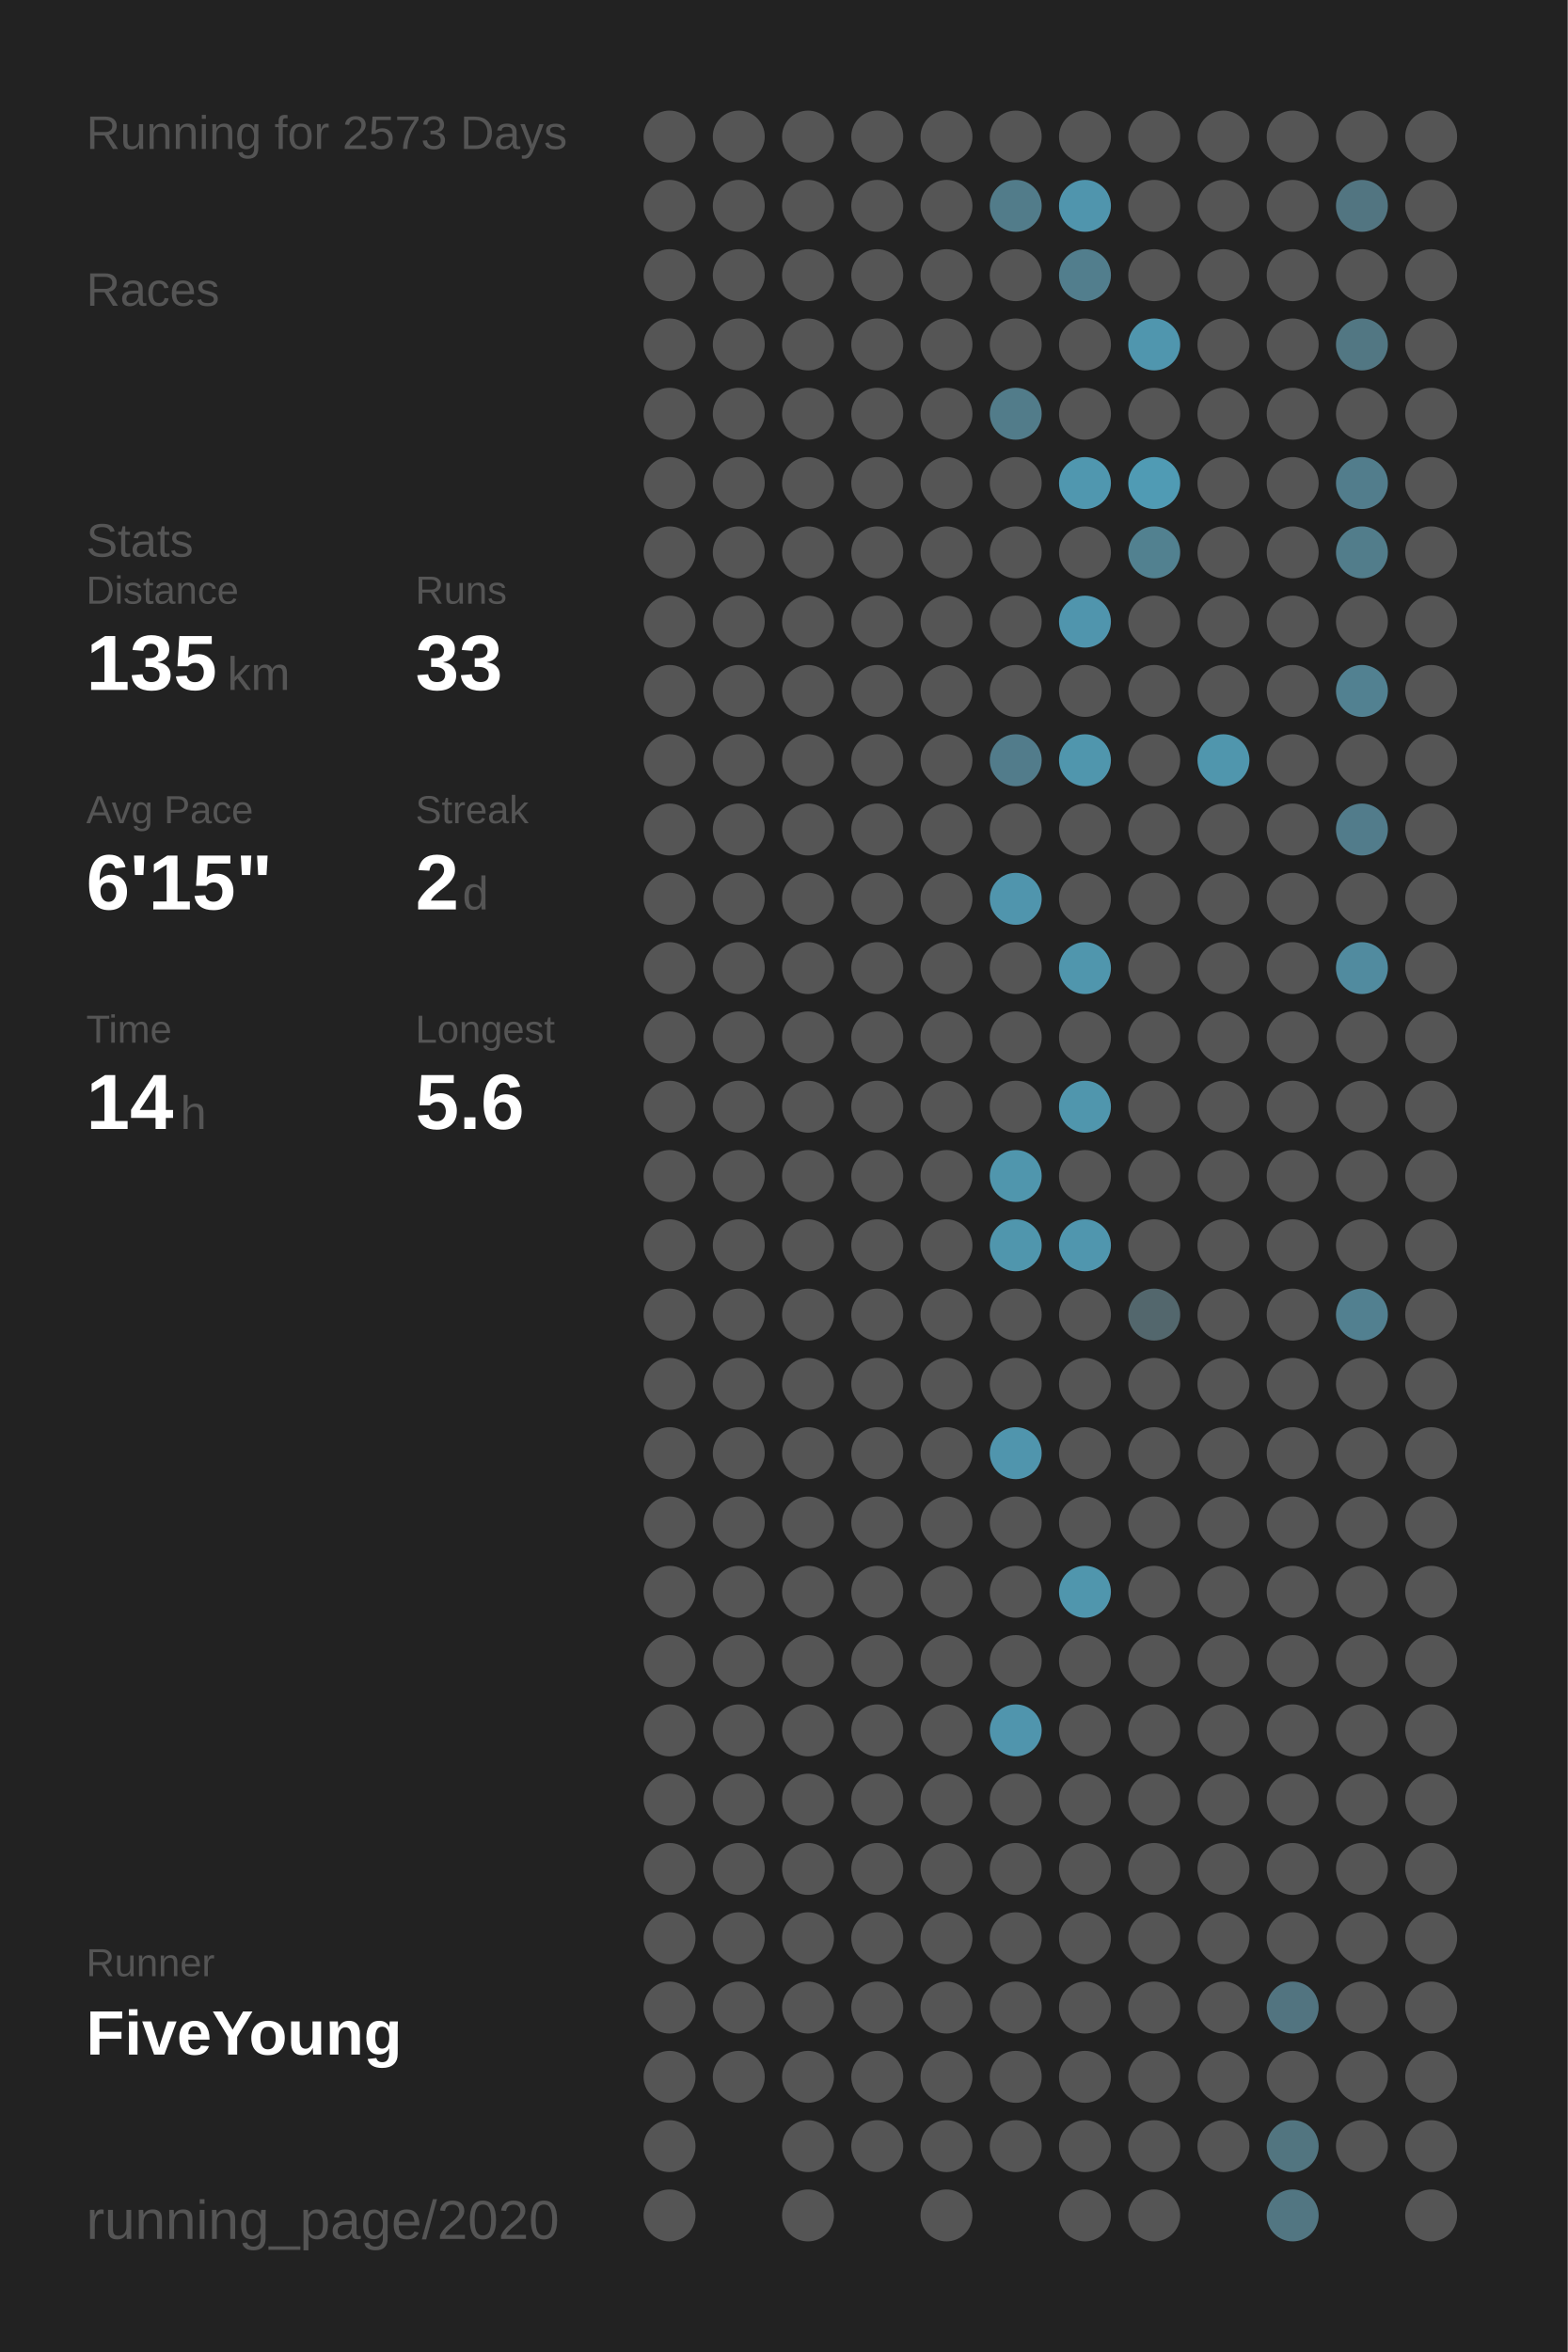
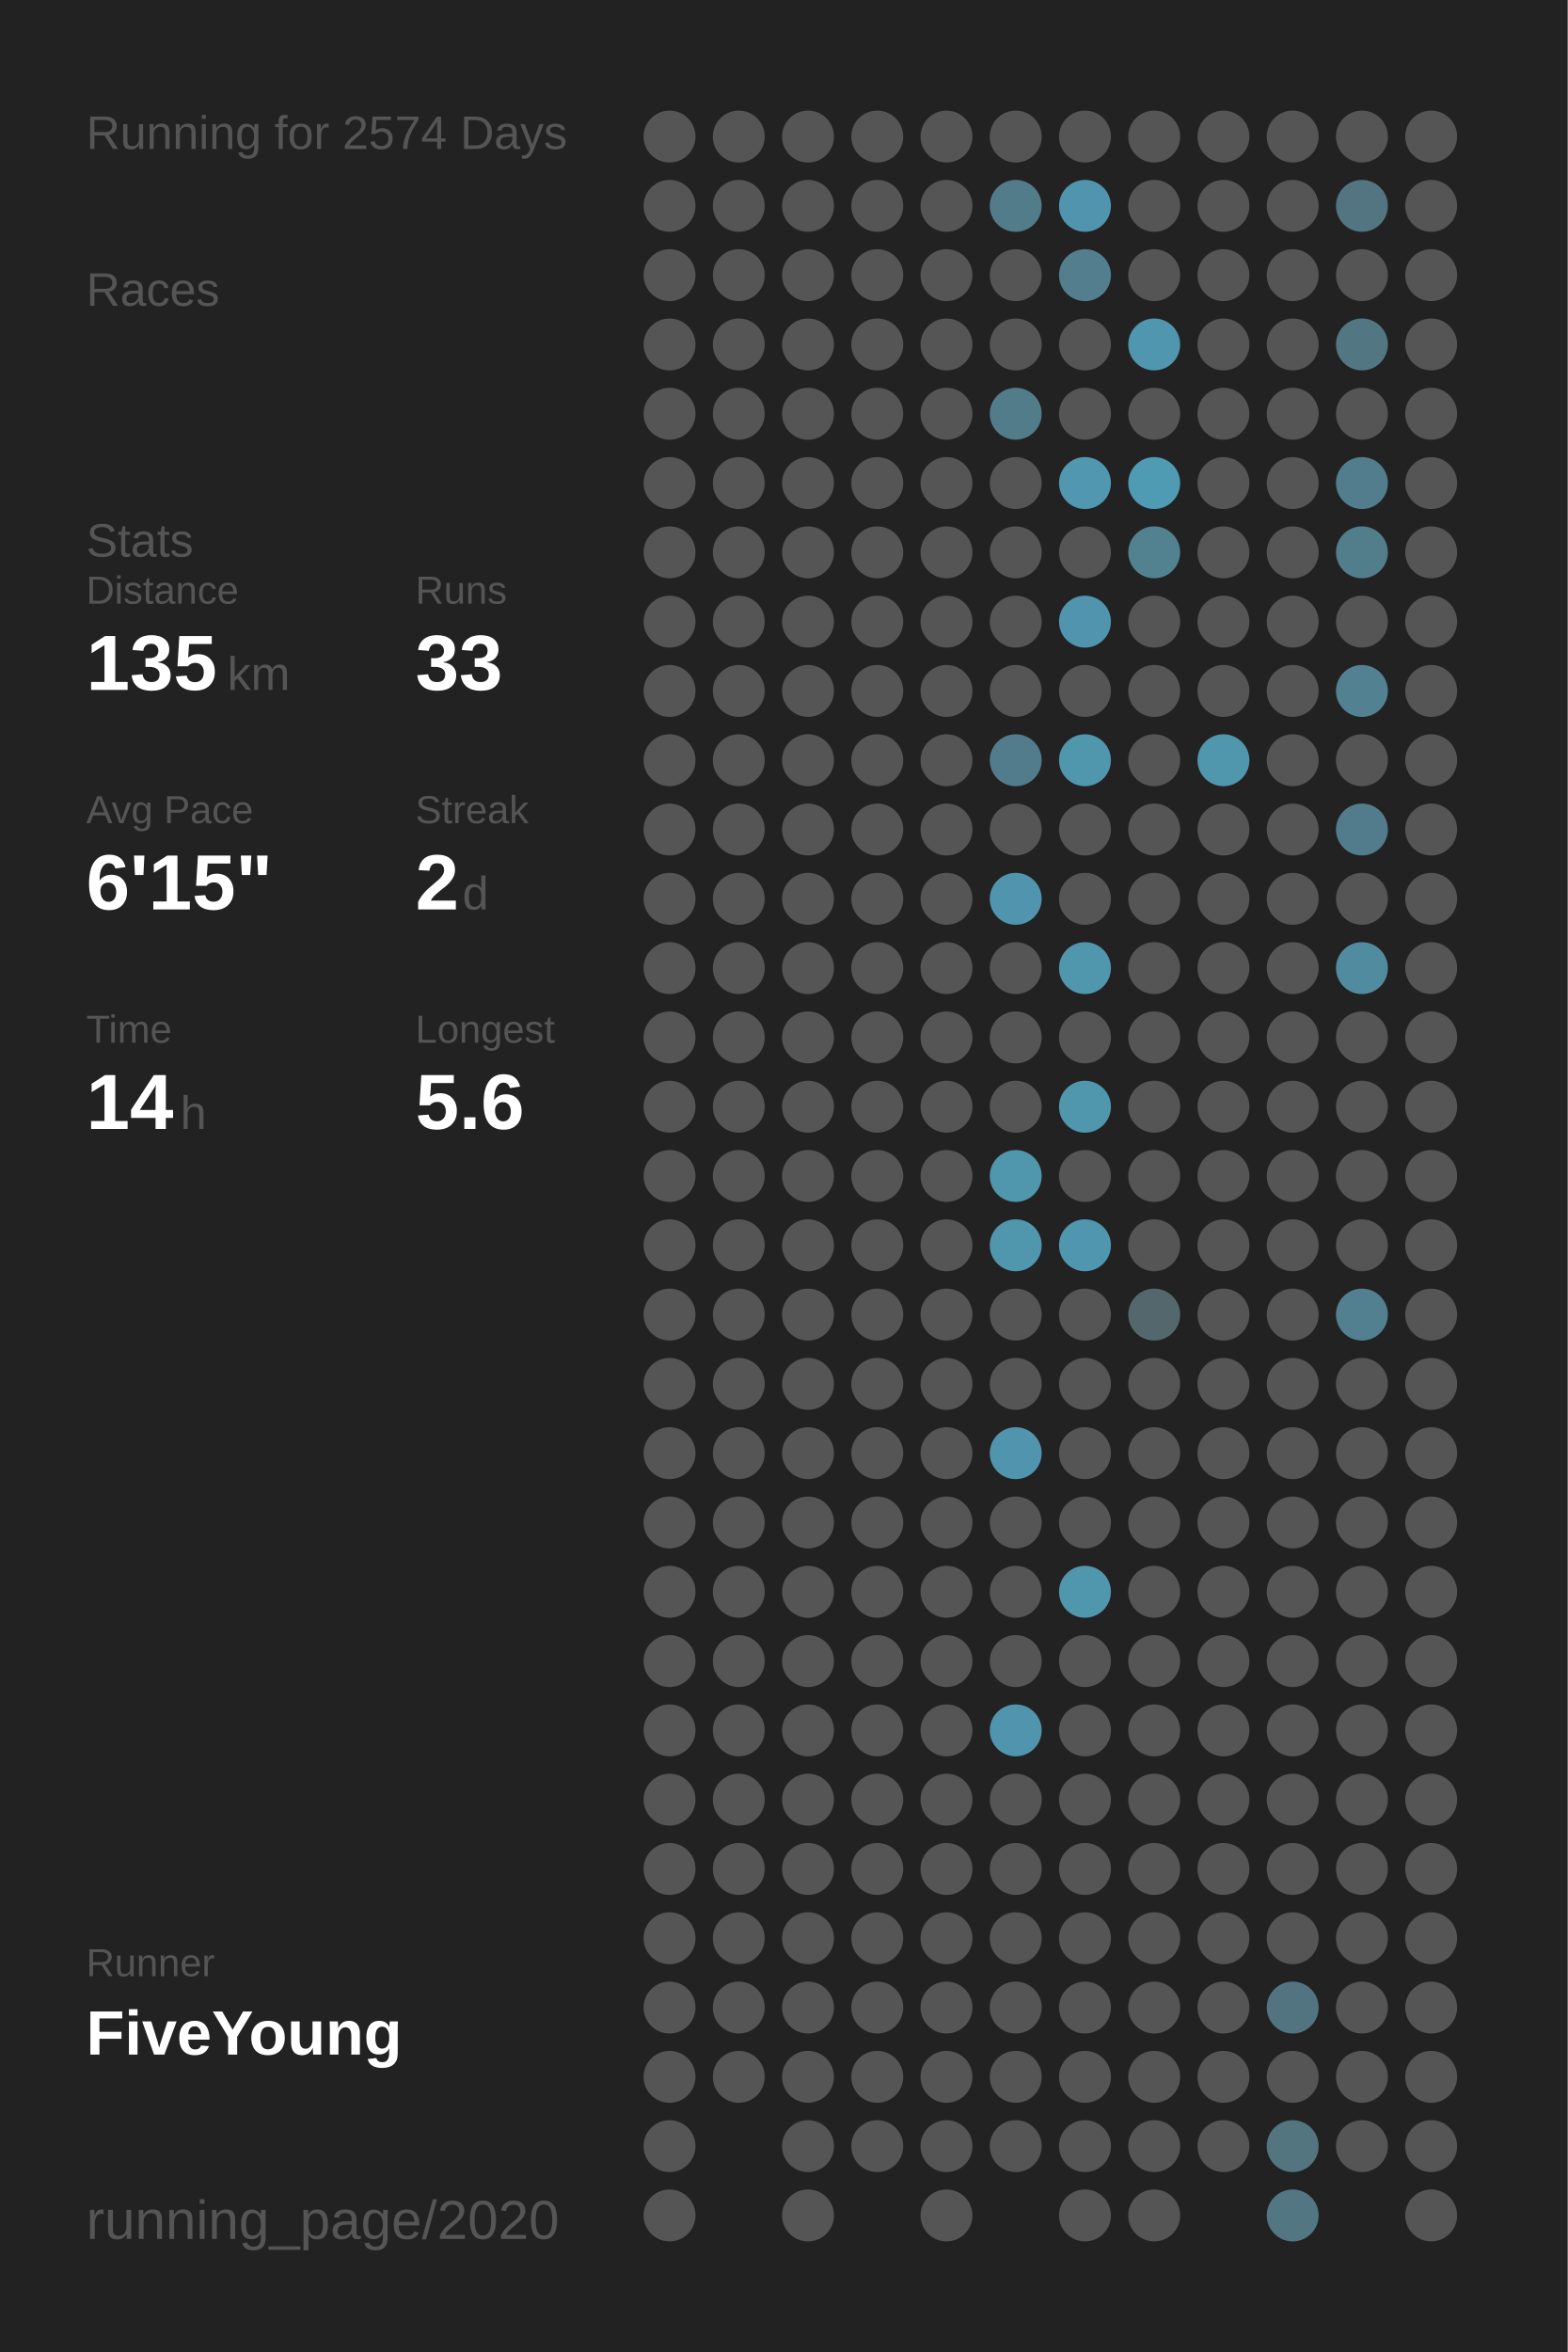
<svg xmlns="http://www.w3.org/2000/svg" baseProfile="full" height="300mm" version="1.1" viewBox="0,0,200,300" width="200mm">
  <defs />
  <rect fill="#222222" height="300" width="200" x="0" y="0" />
-   <text fill="#555555" style="font-size:6px; font-family:Arial;" x="11" y="19">Running for 2573 Days</text>
+   <text fill="#555555" style="font-size:6px; font-family:Arial;" x="11" y="19">Running for 2574 Days</text>
  <text fill="#555555" style="font-size:6px; font-family:Arial;" x="11" y="39">Races</text>
  <text fill="#555555" style="font-size:6px; font-family:Arial;" x="11" y="71">Stats</text>
  <text fill="#555555" style="font-size:5px; font-family:Arial;" x="11" y="77">Distance</text>
  <text fill="#FFFFFF" style="font-size:10px; font-family:Arial; font-weight:bold;" x="11" y="88">135</text>
  <text fill="#555555" style="font-size:6px; font-family:Arial;" x="29" y="88">km</text>
  <text fill="#555555" style="font-size:5px; font-family:Arial;" x="53" y="77">Runs</text>
  <text fill="#FFFFFF" style="font-size:10px; font-family:Arial; font-weight:bold;" x="53" y="88">33</text>
  <text fill="#555555" style="font-size:5px; font-family:Arial;" x="11" y="105">Avg Pace</text>
  <text fill="#FFFFFF" style="font-size:10px; font-family:Arial; font-weight:bold;" x="11" y="116">6'15"</text>
  <text fill="#555555" style="font-size:5px; font-family:Arial;" x="53" y="105">Streak</text>
  <text fill="#FFFFFF" style="font-size:10px; font-family:Arial; font-weight:bold;" x="53" y="116">2</text>
  <text fill="#555555" style="font-size:6px; font-family:Arial;" x="59" y="116">d</text>
  <text fill="#555555" style="font-size:5px; font-family:Arial;" x="11" y="133">Time</text>
  <text fill="#FFFFFF" style="font-size:10px; font-family:Arial; font-weight:bold;" x="11" y="144">14</text>
  <text fill="#555555" style="font-size:6px; font-family:Arial;" x="23" y="144">h</text>
  <text fill="#555555" style="font-size:5px; font-family:Arial;" x="53" y="133">Longest</text>
  <text fill="#FFFFFF" style="font-size:10px; font-family:Arial; font-weight:bold;" x="53" y="144">5.6</text>
  <text fill="#555555" style="font-size:5px; font-family:Arial;" x="11" y="252.065">Runner</text>
  <text fill="#FFFFFF" style="font-size:8px; font-family:Arial; font-weight:bold;" x="11" y="262.065">FiveYoung</text>
  <text fill="#555555" style="font-size:7px; font-family:Arial;" x="11" y="285.581">running_page/2020</text>
  <circle cx="85.417" cy="17.419" fill="#555555" r="3.312" />
  <circle cx="85.417" cy="26.258" fill="#555555" r="3.312" />
  <circle cx="85.417" cy="35.097" fill="#555555" r="3.312" />
  <circle cx="85.417" cy="43.935" fill="#555555" r="3.312" />
  <circle cx="85.417" cy="52.774" fill="#555555" r="3.312" />
  <circle cx="85.417" cy="61.613" fill="#555555" r="3.312" />
  <circle cx="85.417" cy="70.452" fill="#555555" r="3.312" />
  <circle cx="85.417" cy="79.29" fill="#555555" r="3.312" />
  <circle cx="85.417" cy="88.129" fill="#555555" r="3.312" />
  <circle cx="85.417" cy="96.968" fill="#555555" r="3.312" />
  <circle cx="85.417" cy="105.806" fill="#555555" r="3.312" />
  <circle cx="85.417" cy="114.645" fill="#555555" r="3.312" />
  <circle cx="85.417" cy="123.484" fill="#555555" r="3.312" />
  <circle cx="85.417" cy="132.323" fill="#555555" r="3.312" />
  <circle cx="85.417" cy="141.161" fill="#555555" r="3.312" />
  <circle cx="85.417" cy="150" fill="#555555" r="3.312" />
  <circle cx="85.417" cy="158.839" fill="#555555" r="3.312" />
  <circle cx="85.417" cy="167.677" fill="#555555" r="3.312" />
  <circle cx="85.417" cy="176.516" fill="#555555" r="3.312" />
  <circle cx="85.417" cy="185.355" fill="#555555" r="3.312" />
  <circle cx="85.417" cy="194.194" fill="#555555" r="3.312" />
  <circle cx="85.417" cy="203.032" fill="#555555" r="3.312" />
  <circle cx="85.417" cy="211.871" fill="#555555" r="3.312" />
  <circle cx="85.417" cy="220.71" fill="#555555" r="3.312" />
  <circle cx="85.417" cy="229.548" fill="#555555" r="3.312" />
  <circle cx="85.417" cy="238.387" fill="#555555" r="3.312" />
  <circle cx="85.417" cy="247.226" fill="#555555" r="3.312" />
  <circle cx="85.417" cy="256.065" fill="#555555" r="3.312" />
  <circle cx="85.417" cy="264.903" fill="#555555" r="3.312" />
  <circle cx="85.417" cy="273.742" fill="#555555" r="3.312" />
  <circle cx="85.417" cy="282.581" fill="#555555" r="3.312" />
  <circle cx="94.25" cy="17.419" fill="#555555" r="3.312" />
  <circle cx="94.25" cy="26.258" fill="#555555" r="3.312" />
  <circle cx="94.25" cy="35.097" fill="#555555" r="3.312" />
  <circle cx="94.25" cy="43.935" fill="#555555" r="3.312" />
  <circle cx="94.25" cy="52.774" fill="#555555" r="3.312" />
  <circle cx="94.25" cy="61.613" fill="#555555" r="3.312" />
  <circle cx="94.25" cy="70.452" fill="#555555" r="3.312" />
  <circle cx="94.25" cy="79.29" fill="#555555" r="3.312" />
  <circle cx="94.25" cy="88.129" fill="#555555" r="3.312" />
  <circle cx="94.25" cy="96.968" fill="#555555" r="3.312" />
  <circle cx="94.25" cy="105.806" fill="#555555" r="3.312" />
  <circle cx="94.25" cy="114.645" fill="#555555" r="3.312" />
  <circle cx="94.25" cy="123.484" fill="#555555" r="3.312" />
  <circle cx="94.25" cy="132.323" fill="#555555" r="3.312" />
  <circle cx="94.25" cy="141.161" fill="#555555" r="3.312" />
  <circle cx="94.25" cy="150" fill="#555555" r="3.312" />
  <circle cx="94.25" cy="158.839" fill="#555555" r="3.312" />
  <circle cx="94.25" cy="167.677" fill="#555555" r="3.312" />
  <circle cx="94.25" cy="176.516" fill="#555555" r="3.312" />
  <circle cx="94.25" cy="185.355" fill="#555555" r="3.312" />
  <circle cx="94.25" cy="194.194" fill="#555555" r="3.312" />
  <circle cx="94.25" cy="203.032" fill="#555555" r="3.312" />
  <circle cx="94.25" cy="211.871" fill="#555555" r="3.312" />
  <circle cx="94.25" cy="220.71" fill="#555555" r="3.312" />
  <circle cx="94.25" cy="229.548" fill="#555555" r="3.312" />
  <circle cx="94.25" cy="238.387" fill="#555555" r="3.312" />
  <circle cx="94.25" cy="247.226" fill="#555555" r="3.312" />
  <circle cx="94.25" cy="256.065" fill="#555555" r="3.312" />
  <circle cx="94.25" cy="264.903" fill="#555555" r="3.312" />
  <circle cx="103.083" cy="17.419" fill="#555555" r="3.312" />
  <circle cx="103.083" cy="26.258" fill="#555555" r="3.312" />
  <circle cx="103.083" cy="35.097" fill="#555555" r="3.312" />
  <circle cx="103.083" cy="43.935" fill="#555555" r="3.312" />
  <circle cx="103.083" cy="52.774" fill="#555555" r="3.312" />
  <circle cx="103.083" cy="61.613" fill="#555555" r="3.312" />
  <circle cx="103.083" cy="70.452" fill="#555555" r="3.312" />
  <circle cx="103.083" cy="79.29" fill="#555555" r="3.312" />
  <circle cx="103.083" cy="88.129" fill="#555555" r="3.312" />
  <circle cx="103.083" cy="96.968" fill="#555555" r="3.312" />
  <circle cx="103.083" cy="105.806" fill="#555555" r="3.312" />
  <circle cx="103.083" cy="114.645" fill="#555555" r="3.312" />
  <circle cx="103.083" cy="123.484" fill="#555555" r="3.312" />
  <circle cx="103.083" cy="132.323" fill="#555555" r="3.312" />
  <circle cx="103.083" cy="141.161" fill="#555555" r="3.312" />
  <circle cx="103.083" cy="150" fill="#555555" r="3.312" />
  <circle cx="103.083" cy="158.839" fill="#555555" r="3.312" />
  <circle cx="103.083" cy="167.677" fill="#555555" r="3.312" />
  <circle cx="103.083" cy="176.516" fill="#555555" r="3.312" />
  <circle cx="103.083" cy="185.355" fill="#555555" r="3.312" />
  <circle cx="103.083" cy="194.194" fill="#555555" r="3.312" />
  <circle cx="103.083" cy="203.032" fill="#555555" r="3.312" />
  <circle cx="103.083" cy="211.871" fill="#555555" r="3.312" />
  <circle cx="103.083" cy="220.71" fill="#555555" r="3.312" />
  <circle cx="103.083" cy="229.548" fill="#555555" r="3.312" />
  <circle cx="103.083" cy="238.387" fill="#555555" r="3.312" />
  <circle cx="103.083" cy="247.226" fill="#555555" r="3.312" />
  <circle cx="103.083" cy="256.065" fill="#555555" r="3.312" />
  <circle cx="103.083" cy="264.903" fill="#555555" r="3.312" />
  <circle cx="103.083" cy="273.742" fill="#555555" r="3.312" />
  <circle cx="103.083" cy="282.581" fill="#555555" r="3.312" />
  <circle cx="111.917" cy="17.419" fill="#555555" r="3.312" />
  <circle cx="111.917" cy="26.258" fill="#555555" r="3.312" />
  <circle cx="111.917" cy="35.097" fill="#555555" r="3.312" />
  <circle cx="111.917" cy="43.935" fill="#555555" r="3.312" />
  <circle cx="111.917" cy="52.774" fill="#555555" r="3.312" />
  <circle cx="111.917" cy="61.613" fill="#555555" r="3.312" />
  <circle cx="111.917" cy="70.452" fill="#555555" r="3.312" />
  <circle cx="111.917" cy="79.29" fill="#555555" r="3.312" />
  <circle cx="111.917" cy="88.129" fill="#555555" r="3.312" />
  <circle cx="111.917" cy="96.968" fill="#555555" r="3.312" />
  <circle cx="111.917" cy="105.806" fill="#555555" r="3.312" />
  <circle cx="111.917" cy="114.645" fill="#555555" r="3.312" />
  <circle cx="111.917" cy="123.484" fill="#555555" r="3.312" />
  <circle cx="111.917" cy="132.323" fill="#555555" r="3.312" />
  <circle cx="111.917" cy="141.161" fill="#555555" r="3.312" />
  <circle cx="111.917" cy="150" fill="#555555" r="3.312" />
  <circle cx="111.917" cy="158.839" fill="#555555" r="3.312" />
  <circle cx="111.917" cy="167.677" fill="#555555" r="3.312" />
  <circle cx="111.917" cy="176.516" fill="#555555" r="3.312" />
  <circle cx="111.917" cy="185.355" fill="#555555" r="3.312" />
  <circle cx="111.917" cy="194.194" fill="#555555" r="3.312" />
  <circle cx="111.917" cy="203.032" fill="#555555" r="3.312" />
  <circle cx="111.917" cy="211.871" fill="#555555" r="3.312" />
  <circle cx="111.917" cy="220.71" fill="#555555" r="3.312" />
  <circle cx="111.917" cy="229.548" fill="#555555" r="3.312" />
  <circle cx="111.917" cy="238.387" fill="#555555" r="3.312" />
  <circle cx="111.917" cy="247.226" fill="#555555" r="3.312" />
  <circle cx="111.917" cy="256.065" fill="#555555" r="3.312" />
  <circle cx="111.917" cy="264.903" fill="#555555" r="3.312" />
  <circle cx="111.917" cy="273.742" fill="#555555" r="3.312" />
  <circle cx="120.75" cy="17.419" fill="#555555" r="3.312" />
  <circle cx="120.75" cy="26.258" fill="#555555" r="3.312" />
  <circle cx="120.75" cy="35.097" fill="#555555" r="3.312" />
  <circle cx="120.75" cy="43.935" fill="#555555" r="3.312" />
  <circle cx="120.75" cy="52.774" fill="#555555" r="3.312" />
  <circle cx="120.75" cy="61.613" fill="#555555" r="3.312" />
  <circle cx="120.75" cy="70.452" fill="#555555" r="3.312" />
  <circle cx="120.75" cy="79.29" fill="#555555" r="3.312" />
  <circle cx="120.75" cy="88.129" fill="#555555" r="3.312" />
  <circle cx="120.75" cy="96.968" fill="#555555" r="3.312" />
  <circle cx="120.75" cy="105.806" fill="#555555" r="3.312" />
  <circle cx="120.75" cy="114.645" fill="#555555" r="3.312" />
  <circle cx="120.75" cy="123.484" fill="#555555" r="3.312" />
  <circle cx="120.75" cy="132.323" fill="#555555" r="3.312" />
  <circle cx="120.75" cy="141.161" fill="#555555" r="3.312" />
  <circle cx="120.75" cy="150" fill="#555555" r="3.312" />
  <circle cx="120.75" cy="158.839" fill="#555555" r="3.312" />
  <circle cx="120.75" cy="167.677" fill="#555555" r="3.312" />
  <circle cx="120.75" cy="176.516" fill="#555555" r="3.312" />
  <circle cx="120.75" cy="185.355" fill="#555555" r="3.312" />
  <circle cx="120.75" cy="194.194" fill="#555555" r="3.312" />
  <circle cx="120.75" cy="203.032" fill="#555555" r="3.312" />
  <circle cx="120.75" cy="211.871" fill="#555555" r="3.312" />
  <circle cx="120.75" cy="220.71" fill="#555555" r="3.312" />
  <circle cx="120.75" cy="229.548" fill="#555555" r="3.312" />
  <circle cx="120.75" cy="238.387" fill="#555555" r="3.312" />
  <circle cx="120.75" cy="247.226" fill="#555555" r="3.312" />
  <circle cx="120.75" cy="256.065" fill="#555555" r="3.312" />
  <circle cx="120.75" cy="264.903" fill="#555555" r="3.312" />
  <circle cx="120.75" cy="273.742" fill="#555555" r="3.312" />
  <circle cx="120.75" cy="282.581" fill="#555555" r="3.312" />
  <circle cx="129.583" cy="17.419" fill="#555555" r="3.312" />
  <circle cx="129.583" cy="26.258" fill="#527c8a" r="3.312" />
  <circle cx="129.583" cy="35.097" fill="#555555" r="3.312" />
  <circle cx="129.583" cy="43.935" fill="#555555" r="3.312" />
  <circle cx="129.583" cy="52.774" fill="#527c8a" r="3.312" />
  <circle cx="129.583" cy="61.613" fill="#555555" r="3.312" />
  <circle cx="129.583" cy="70.452" fill="#555555" r="3.312" />
  <circle cx="129.583" cy="79.29" fill="#555555" r="3.312" />
  <circle cx="129.583" cy="88.129" fill="#555555" r="3.312" />
  <circle cx="129.583" cy="96.968" fill="#527c8b" r="3.312" />
  <circle cx="129.583" cy="105.806" fill="#555555" r="3.312" />
  <circle cx="129.583" cy="114.645" fill="#5095ad" r="3.312" />
  <circle cx="129.583" cy="123.484" fill="#555555" r="3.312" />
  <circle cx="129.583" cy="132.323" fill="#555555" r="3.312" />
  <circle cx="129.583" cy="141.161" fill="#555555" r="3.312" />
  <circle cx="129.583" cy="150" fill="#5096ad" r="3.312" />
  <circle cx="129.583" cy="158.839" fill="#5096ad" r="3.312" />
  <circle cx="129.583" cy="167.677" fill="#555555" r="3.312" />
  <circle cx="129.583" cy="176.516" fill="#555555" r="3.312" />
  <circle cx="129.583" cy="185.355" fill="#5095ad" r="3.312" />
  <circle cx="129.583" cy="194.194" fill="#555555" r="3.312" />
  <circle cx="129.583" cy="203.032" fill="#555555" r="3.312" />
  <circle cx="129.583" cy="211.871" fill="#555555" r="3.312" />
  <circle cx="129.583" cy="220.71" fill="#5095ad" r="3.312" />
  <circle cx="129.583" cy="229.548" fill="#555555" r="3.312" />
  <circle cx="129.583" cy="238.387" fill="#555555" r="3.312" />
  <circle cx="129.583" cy="247.226" fill="#555555" r="3.312" />
  <circle cx="129.583" cy="256.065" fill="#555555" r="3.312" />
  <circle cx="129.583" cy="264.903" fill="#555555" r="3.312" />
  <circle cx="129.583" cy="273.742" fill="#555555" r="3.312" />
  <circle cx="138.417" cy="17.419" fill="#555555" r="3.312" />
  <circle cx="138.417" cy="26.258" fill="#5095ad" r="3.312" />
  <circle cx="138.417" cy="35.097" fill="#527e8d" r="3.312" />
  <circle cx="138.417" cy="43.935" fill="#555555" r="3.312" />
  <circle cx="138.417" cy="52.774" fill="#555555" r="3.312" />
  <circle cx="138.417" cy="61.613" fill="#5097af" r="3.312" />
  <circle cx="138.417" cy="70.452" fill="#555555" r="3.312" />
  <circle cx="138.417" cy="79.29" fill="#5095ad" r="3.312" />
  <circle cx="138.417" cy="88.129" fill="#555555" r="3.312" />
  <circle cx="138.417" cy="96.968" fill="#5096ad" r="3.312" />
  <circle cx="138.417" cy="105.806" fill="#555555" r="3.312" />
  <circle cx="138.417" cy="114.645" fill="#555555" r="3.312" />
  <circle cx="138.417" cy="123.484" fill="#5096ad" r="3.312" />
  <circle cx="138.417" cy="132.323" fill="#555555" r="3.312" />
  <circle cx="138.417" cy="141.161" fill="#5096ad" r="3.312" />
  <circle cx="138.417" cy="150" fill="#555555" r="3.312" />
  <circle cx="138.417" cy="158.839" fill="#5096ae" r="3.312" />
  <circle cx="138.417" cy="167.677" fill="#555555" r="3.312" />
  <circle cx="138.417" cy="176.516" fill="#555555" r="3.312" />
  <circle cx="138.417" cy="185.355" fill="#555555" r="3.312" />
  <circle cx="138.417" cy="194.194" fill="#555555" r="3.312" />
  <circle cx="138.417" cy="203.032" fill="#5096ad" r="3.312" />
  <circle cx="138.417" cy="211.871" fill="#555555" r="3.312" />
  <circle cx="138.417" cy="220.71" fill="#555555" r="3.312" />
  <circle cx="138.417" cy="229.548" fill="#555555" r="3.312" />
  <circle cx="138.417" cy="238.387" fill="#555555" r="3.312" />
  <circle cx="138.417" cy="247.226" fill="#555555" r="3.312" />
  <circle cx="138.417" cy="256.065" fill="#555555" r="3.312" />
  <circle cx="138.417" cy="264.903" fill="#555555" r="3.312" />
  <circle cx="138.417" cy="273.742" fill="#555555" r="3.312" />
  <circle cx="138.417" cy="282.581" fill="#555555" r="3.312" />
  <circle cx="147.25" cy="17.419" fill="#555555" r="3.312" />
  <circle cx="147.25" cy="26.258" fill="#555555" r="3.312" />
  <circle cx="147.25" cy="35.097" fill="#555555" r="3.312" />
  <circle cx="147.25" cy="43.935" fill="#5096ae" r="3.312" />
  <circle cx="147.25" cy="52.774" fill="#555555" r="3.312" />
  <circle cx="147.25" cy="61.613" fill="#509bb4" r="3.312" />
  <circle cx="147.25" cy="70.452" fill="#528190" r="3.312" />
  <circle cx="147.25" cy="79.29" fill="#555555" r="3.312" />
  <circle cx="147.25" cy="88.129" fill="#555555" r="3.312" />
  <circle cx="147.25" cy="96.968" fill="#555555" r="3.312" />
  <circle cx="147.25" cy="105.806" fill="#555555" r="3.312" />
  <circle cx="147.25" cy="114.645" fill="#555555" r="3.312" />
  <circle cx="147.25" cy="123.484" fill="#555555" r="3.312" />
  <circle cx="147.25" cy="132.323" fill="#555555" r="3.312" />
  <circle cx="147.25" cy="141.161" fill="#555555" r="3.312" />
  <circle cx="147.25" cy="150" fill="#555555" r="3.312" />
  <circle cx="147.25" cy="158.839" fill="#555555" r="3.312" />
  <circle cx="147.25" cy="167.677" fill="#53676d" r="3.312" />
  <circle cx="147.25" cy="176.516" fill="#555555" r="3.312" />
  <circle cx="147.25" cy="185.355" fill="#555555" r="3.312" />
  <circle cx="147.25" cy="194.194" fill="#555555" r="3.312" />
  <circle cx="147.25" cy="203.032" fill="#555555" r="3.312" />
  <circle cx="147.25" cy="211.871" fill="#555555" r="3.312" />
  <circle cx="147.25" cy="220.71" fill="#555555" r="3.312" />
  <circle cx="147.25" cy="229.548" fill="#555555" r="3.312" />
  <circle cx="147.25" cy="238.387" fill="#555555" r="3.312" />
  <circle cx="147.25" cy="247.226" fill="#555555" r="3.312" />
  <circle cx="147.25" cy="256.065" fill="#555555" r="3.312" />
  <circle cx="147.25" cy="264.903" fill="#555555" r="3.312" />
  <circle cx="147.25" cy="273.742" fill="#555555" r="3.312" />
  <circle cx="147.25" cy="282.581" fill="#555555" r="3.312" />
  <circle cx="156.083" cy="17.419" fill="#555555" r="3.312" />
  <circle cx="156.083" cy="26.258" fill="#555555" r="3.312" />
  <circle cx="156.083" cy="35.097" fill="#555555" r="3.312" />
  <circle cx="156.083" cy="43.935" fill="#555555" r="3.312" />
  <circle cx="156.083" cy="52.774" fill="#555555" r="3.312" />
  <circle cx="156.083" cy="61.613" fill="#555555" r="3.312" />
  <circle cx="156.083" cy="70.452" fill="#555555" r="3.312" />
  <circle cx="156.083" cy="79.29" fill="#555555" r="3.312" />
  <circle cx="156.083" cy="88.129" fill="#555555" r="3.312" />
  <circle cx="156.083" cy="96.968" fill="#5096ad" r="3.312" />
  <circle cx="156.083" cy="105.806" fill="#555555" r="3.312" />
  <circle cx="156.083" cy="114.645" fill="#555555" r="3.312" />
  <circle cx="156.083" cy="123.484" fill="#555555" r="3.312" />
  <circle cx="156.083" cy="132.323" fill="#555555" r="3.312" />
  <circle cx="156.083" cy="141.161" fill="#555555" r="3.312" />
  <circle cx="156.083" cy="150" fill="#555555" r="3.312" />
  <circle cx="156.083" cy="158.839" fill="#555555" r="3.312" />
  <circle cx="156.083" cy="167.677" fill="#555555" r="3.312" />
  <circle cx="156.083" cy="176.516" fill="#555555" r="3.312" />
  <circle cx="156.083" cy="185.355" fill="#555555" r="3.312" />
  <circle cx="156.083" cy="194.194" fill="#555555" r="3.312" />
  <circle cx="156.083" cy="203.032" fill="#555555" r="3.312" />
  <circle cx="156.083" cy="211.871" fill="#555555" r="3.312" />
  <circle cx="156.083" cy="220.71" fill="#555555" r="3.312" />
  <circle cx="156.083" cy="229.548" fill="#555555" r="3.312" />
  <circle cx="156.083" cy="238.387" fill="#555555" r="3.312" />
  <circle cx="156.083" cy="247.226" fill="#555555" r="3.312" />
  <circle cx="156.083" cy="256.065" fill="#555555" r="3.312" />
  <circle cx="156.083" cy="264.903" fill="#555555" r="3.312" />
  <circle cx="156.083" cy="273.742" fill="#555555" r="3.312" />
  <circle cx="164.917" cy="17.419" fill="#555555" r="3.312" />
  <circle cx="164.917" cy="26.258" fill="#555555" r="3.312" />
  <circle cx="164.917" cy="35.097" fill="#555555" r="3.312" />
  <circle cx="164.917" cy="43.935" fill="#555555" r="3.312" />
  <circle cx="164.917" cy="52.774" fill="#555555" r="3.312" />
  <circle cx="164.917" cy="61.613" fill="#555555" r="3.312" />
  <circle cx="164.917" cy="70.452" fill="#555555" r="3.312" />
  <circle cx="164.917" cy="79.29" fill="#555555" r="3.312" />
  <circle cx="164.917" cy="88.129" fill="#555555" r="3.312" />
  <circle cx="164.917" cy="96.968" fill="#555555" r="3.312" />
  <circle cx="164.917" cy="105.806" fill="#555555" r="3.312" />
  <circle cx="164.917" cy="114.645" fill="#555555" r="3.312" />
  <circle cx="164.917" cy="123.484" fill="#555555" r="3.312" />
  <circle cx="164.917" cy="132.323" fill="#555555" r="3.312" />
  <circle cx="164.917" cy="141.161" fill="#555555" r="3.312" />
  <circle cx="164.917" cy="150" fill="#555555" r="3.312" />
  <circle cx="164.917" cy="158.839" fill="#555555" r="3.312" />
  <circle cx="164.917" cy="167.677" fill="#555555" r="3.312" />
  <circle cx="164.917" cy="176.516" fill="#555555" r="3.312" />
  <circle cx="164.917" cy="185.355" fill="#555555" r="3.312" />
  <circle cx="164.917" cy="194.194" fill="#555555" r="3.312" />
  <circle cx="164.917" cy="203.032" fill="#555555" r="3.312" />
  <circle cx="164.917" cy="211.871" fill="#555555" r="3.312" />
  <circle cx="164.917" cy="220.71" fill="#555555" r="3.312" />
  <circle cx="164.917" cy="229.548" fill="#555555" r="3.312" />
  <circle cx="164.917" cy="238.387" fill="#555555" r="3.312" />
  <circle cx="164.917" cy="247.226" fill="#555555" r="3.312" />
  <circle cx="164.917" cy="256.065" fill="#527480" r="3.312" />
  <circle cx="164.917" cy="264.903" fill="#555555" r="3.312" />
  <circle cx="164.917" cy="273.742" fill="#527580" r="3.312" />
  <circle cx="164.917" cy="282.581" fill="#527682" r="3.312" />
  <circle cx="173.75" cy="17.419" fill="#555555" r="3.312" />
  <circle cx="173.75" cy="26.258" fill="#527581" r="3.312" />
  <circle cx="173.75" cy="35.097" fill="#555555" r="3.312" />
  <circle cx="173.75" cy="43.935" fill="#527783" r="3.312" />
  <circle cx="173.75" cy="52.774" fill="#555555" r="3.312" />
  <circle cx="173.75" cy="61.613" fill="#527d8c" r="3.312" />
  <circle cx="173.75" cy="70.452" fill="#527d8b" r="3.312" />
  <circle cx="173.75" cy="79.29" fill="#555555" r="3.312" />
  <circle cx="173.75" cy="88.129" fill="#528191" r="3.312" />
  <circle cx="173.75" cy="96.968" fill="#555555" r="3.312" />
  <circle cx="173.75" cy="105.806" fill="#527c8b" r="3.312" />
  <circle cx="173.75" cy="114.645" fill="#555555" r="3.312" />
  <circle cx="173.75" cy="123.484" fill="#518b9f" r="3.312" />
  <circle cx="173.75" cy="132.323" fill="#555555" r="3.312" />
  <circle cx="173.75" cy="141.161" fill="#555555" r="3.312" />
  <circle cx="173.75" cy="150" fill="#555555" r="3.312" />
  <circle cx="173.75" cy="158.839" fill="#555555" r="3.312" />
  <circle cx="173.75" cy="167.677" fill="#528090" r="3.312" />
  <circle cx="173.75" cy="176.516" fill="#555555" r="3.312" />
  <circle cx="173.75" cy="185.355" fill="#555555" r="3.312" />
  <circle cx="173.75" cy="194.194" fill="#555555" r="3.312" />
  <circle cx="173.75" cy="203.032" fill="#555555" r="3.312" />
  <circle cx="173.75" cy="211.871" fill="#555555" r="3.312" />
  <circle cx="173.75" cy="220.71" fill="#555555" r="3.312" />
  <circle cx="173.75" cy="229.548" fill="#555555" r="3.312" />
  <circle cx="173.75" cy="238.387" fill="#555555" r="3.312" />
  <circle cx="173.75" cy="247.226" fill="#555555" r="3.312" />
  <circle cx="173.75" cy="256.065" fill="#555555" r="3.312" />
  <circle cx="173.75" cy="264.903" fill="#555555" r="3.312" />
  <circle cx="173.75" cy="273.742" fill="#555555" r="3.312" />
  <circle cx="182.583" cy="17.419" fill="#555555" r="3.312" />
  <circle cx="182.583" cy="26.258" fill="#555555" r="3.312" />
  <circle cx="182.583" cy="35.097" fill="#555555" r="3.312" />
  <circle cx="182.583" cy="43.935" fill="#555555" r="3.312" />
  <circle cx="182.583" cy="52.774" fill="#555555" r="3.312" />
  <circle cx="182.583" cy="61.613" fill="#555555" r="3.312" />
  <circle cx="182.583" cy="70.452" fill="#555555" r="3.312" />
  <circle cx="182.583" cy="79.29" fill="#555555" r="3.312" />
  <circle cx="182.583" cy="88.129" fill="#555555" r="3.312" />
  <circle cx="182.583" cy="96.968" fill="#555555" r="3.312" />
  <circle cx="182.583" cy="105.806" fill="#555555" r="3.312" />
  <circle cx="182.583" cy="114.645" fill="#555555" r="3.312" />
  <circle cx="182.583" cy="123.484" fill="#555555" r="3.312" />
  <circle cx="182.583" cy="132.323" fill="#555555" r="3.312" />
  <circle cx="182.583" cy="141.161" fill="#555555" r="3.312" />
  <circle cx="182.583" cy="150" fill="#555555" r="3.312" />
  <circle cx="182.583" cy="158.839" fill="#555555" r="3.312" />
  <circle cx="182.583" cy="167.677" fill="#555555" r="3.312" />
  <circle cx="182.583" cy="176.516" fill="#555555" r="3.312" />
  <circle cx="182.583" cy="185.355" fill="#555555" r="3.312" />
  <circle cx="182.583" cy="194.194" fill="#555555" r="3.312" />
  <circle cx="182.583" cy="203.032" fill="#555555" r="3.312" />
  <circle cx="182.583" cy="211.871" fill="#555555" r="3.312" />
  <circle cx="182.583" cy="220.71" fill="#555555" r="3.312" />
  <circle cx="182.583" cy="229.548" fill="#555555" r="3.312" />
  <circle cx="182.583" cy="238.387" fill="#555555" r="3.312" />
  <circle cx="182.583" cy="247.226" fill="#555555" r="3.312" />
  <circle cx="182.583" cy="256.065" fill="#555555" r="3.312" />
  <circle cx="182.583" cy="264.903" fill="#555555" r="3.312" />
  <circle cx="182.583" cy="273.742" fill="#555555" r="3.312" />
  <circle cx="182.583" cy="282.581" fill="#555555" r="3.312" />
</svg>
